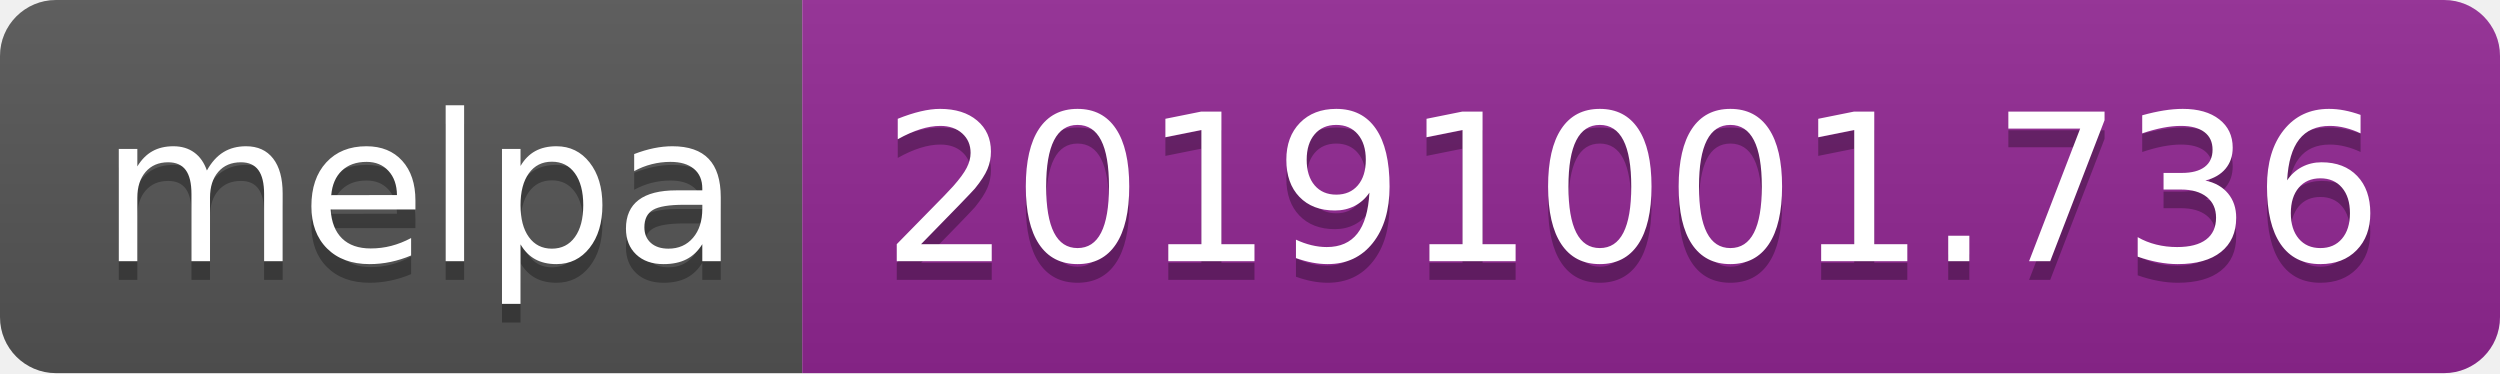
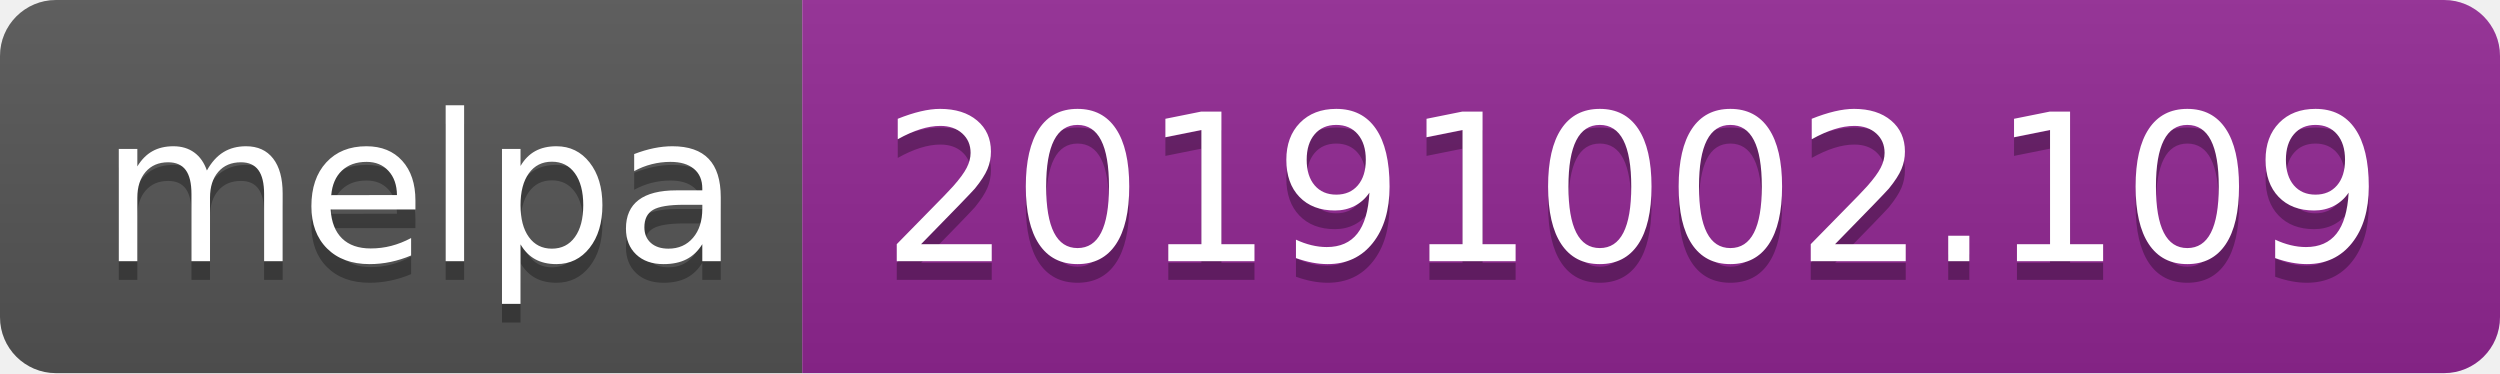
<svg xmlns="http://www.w3.org/2000/svg" width="134" height="20">
  <linearGradient id="b" x2="0" y2="100%">
    <stop offset="0" stop-color="#bbb" stop-opacity=".1" />
    <stop offset="1" stop-opacity=".1" />
  </linearGradient>
  <clipPath id="a">
    <rect width="134" height="20" rx="3" fill="#fff" />
  </clipPath>
  <g clip-path="url(#a)">
    <path fill="#555" d="M0 0h43v20H0z" />
    <path fill="#922793" d="M43 0h91v20H43z" />
    <path fill="url(#b)" d="M0 0h134v20H0z" />
  </g>
  <g fill="#fff" text-anchor="middle" font-family="DejaVu Sans,Verdana,Geneva,sans-serif" font-size="110">
    <text x="225" y="150" fill="#010101" fill-opacity=".3" transform="scale(.1)" textLength="330">melpa</text>
    <text x="225" y="140" transform="scale(.1)" textLength="330">melpa</text>
-     <text x="875" y="150" fill="#010101" fill-opacity=".3" transform="scale(.1)" textLength="810">20191001.736</text>
-     <text x="875" y="140" transform="scale(.1)" textLength="810">20191001.736</text>
+     <text x="875" y="150" fill="#010101" fill-opacity=".3" transform="scale(.1)" textLength="810">20191002.109</text>
+     <text x="875" y="140" transform="scale(.1)" textLength="810">20191002.109</text>
  </g>
</svg>
